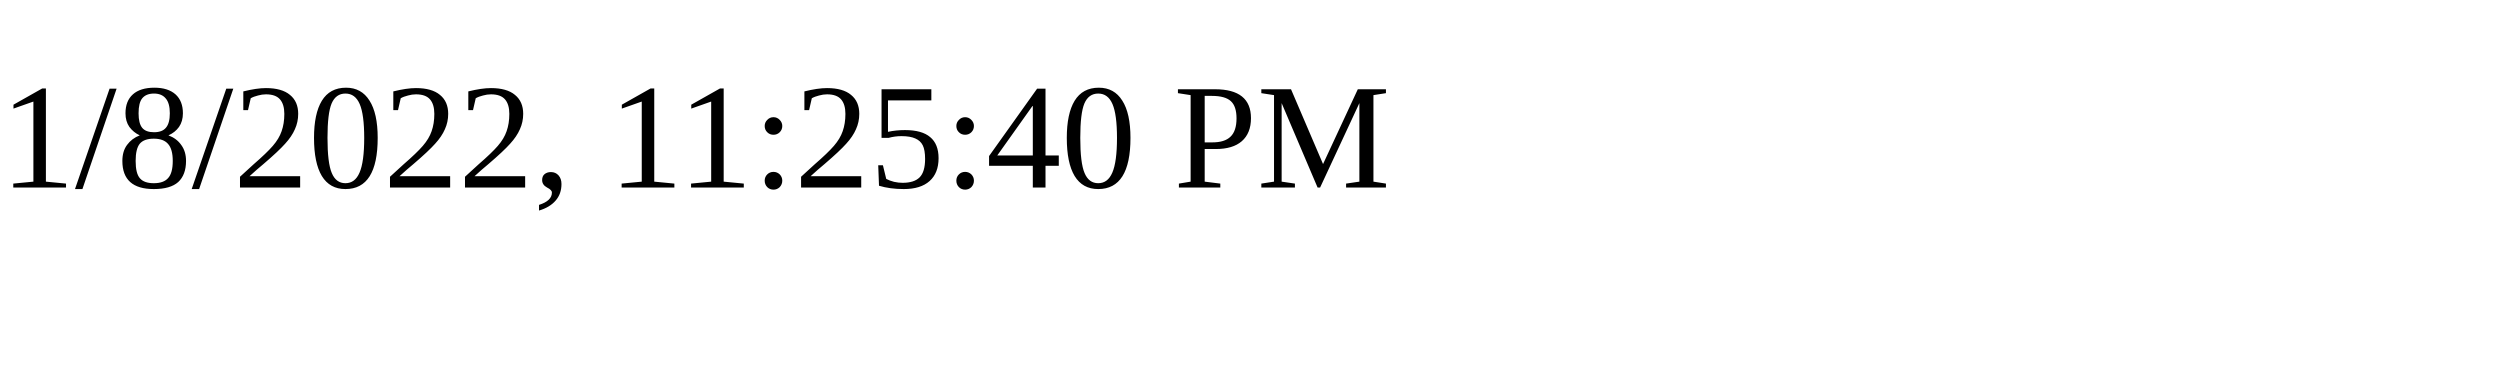
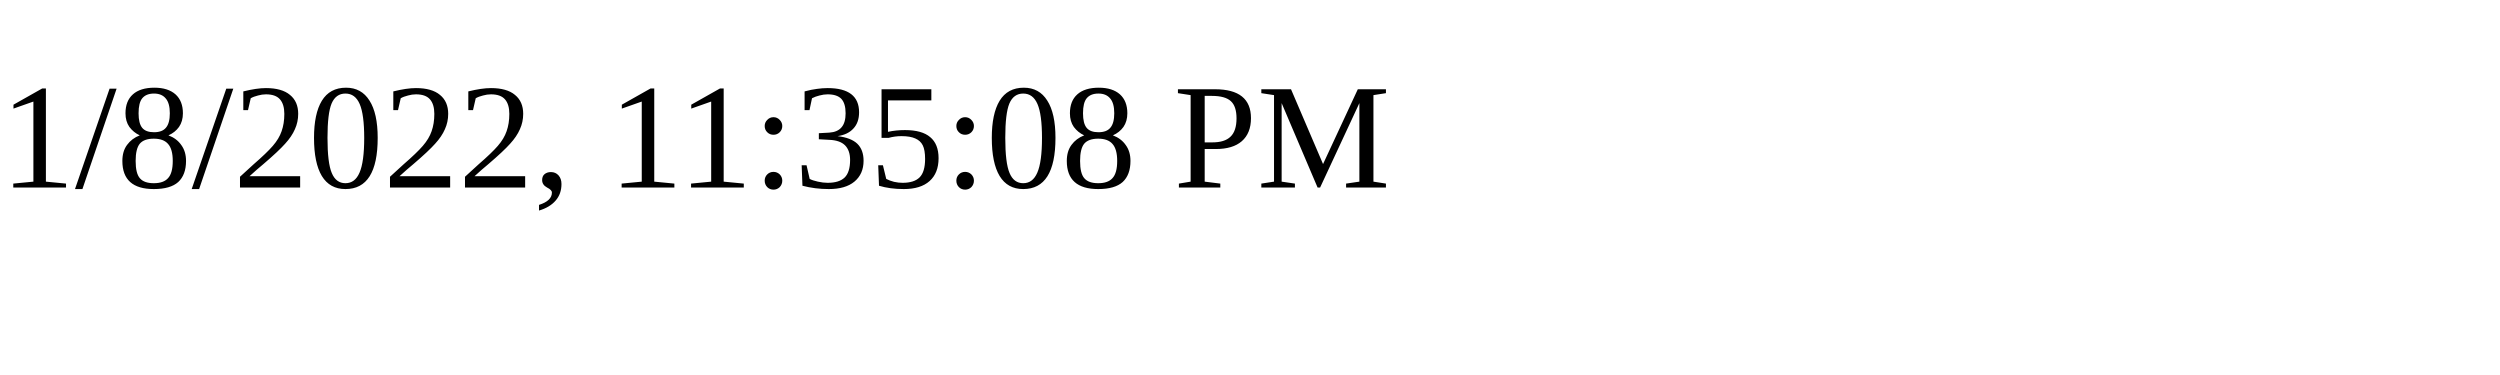
<svg xmlns="http://www.w3.org/2000/svg" height="30" width="200">
-   <text x="0" y="15">1/8/2022, 11:25:40 PM</text>
+   <text x="0" y="15">1/8/2022, 11:35:08 PM</text>
</svg>
